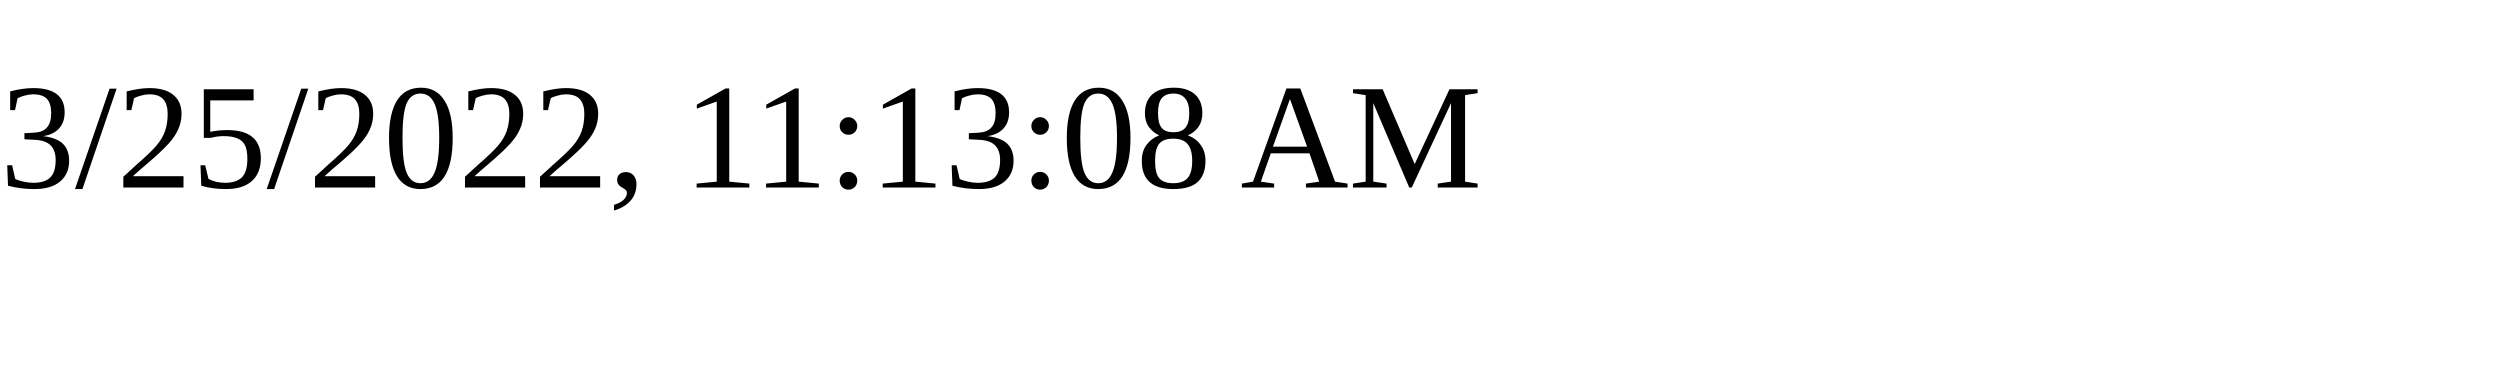
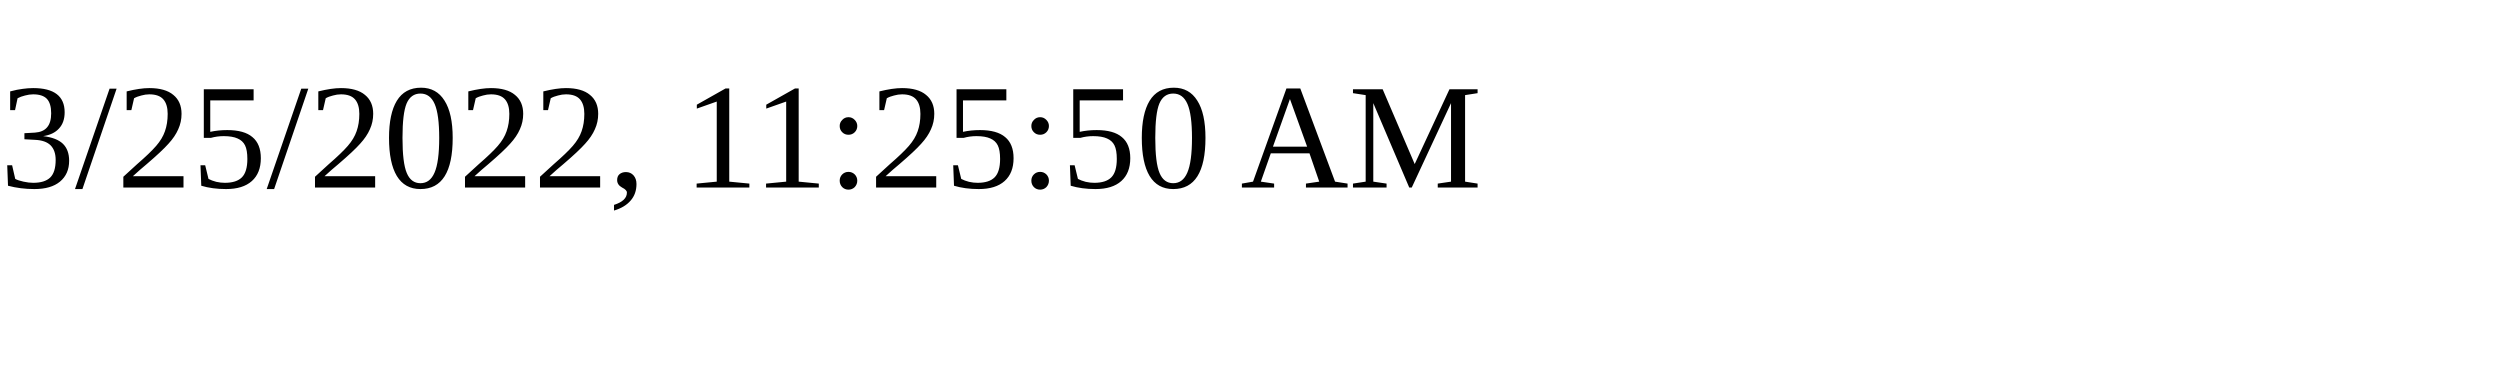
<svg xmlns="http://www.w3.org/2000/svg" height="30" width="200">
-   <text x="0" y="15">3/25/2022, 11:13:08 AM</text>
+   <text x="0" y="15">3/25/2022, 11:25:50 AM</text>
</svg>
